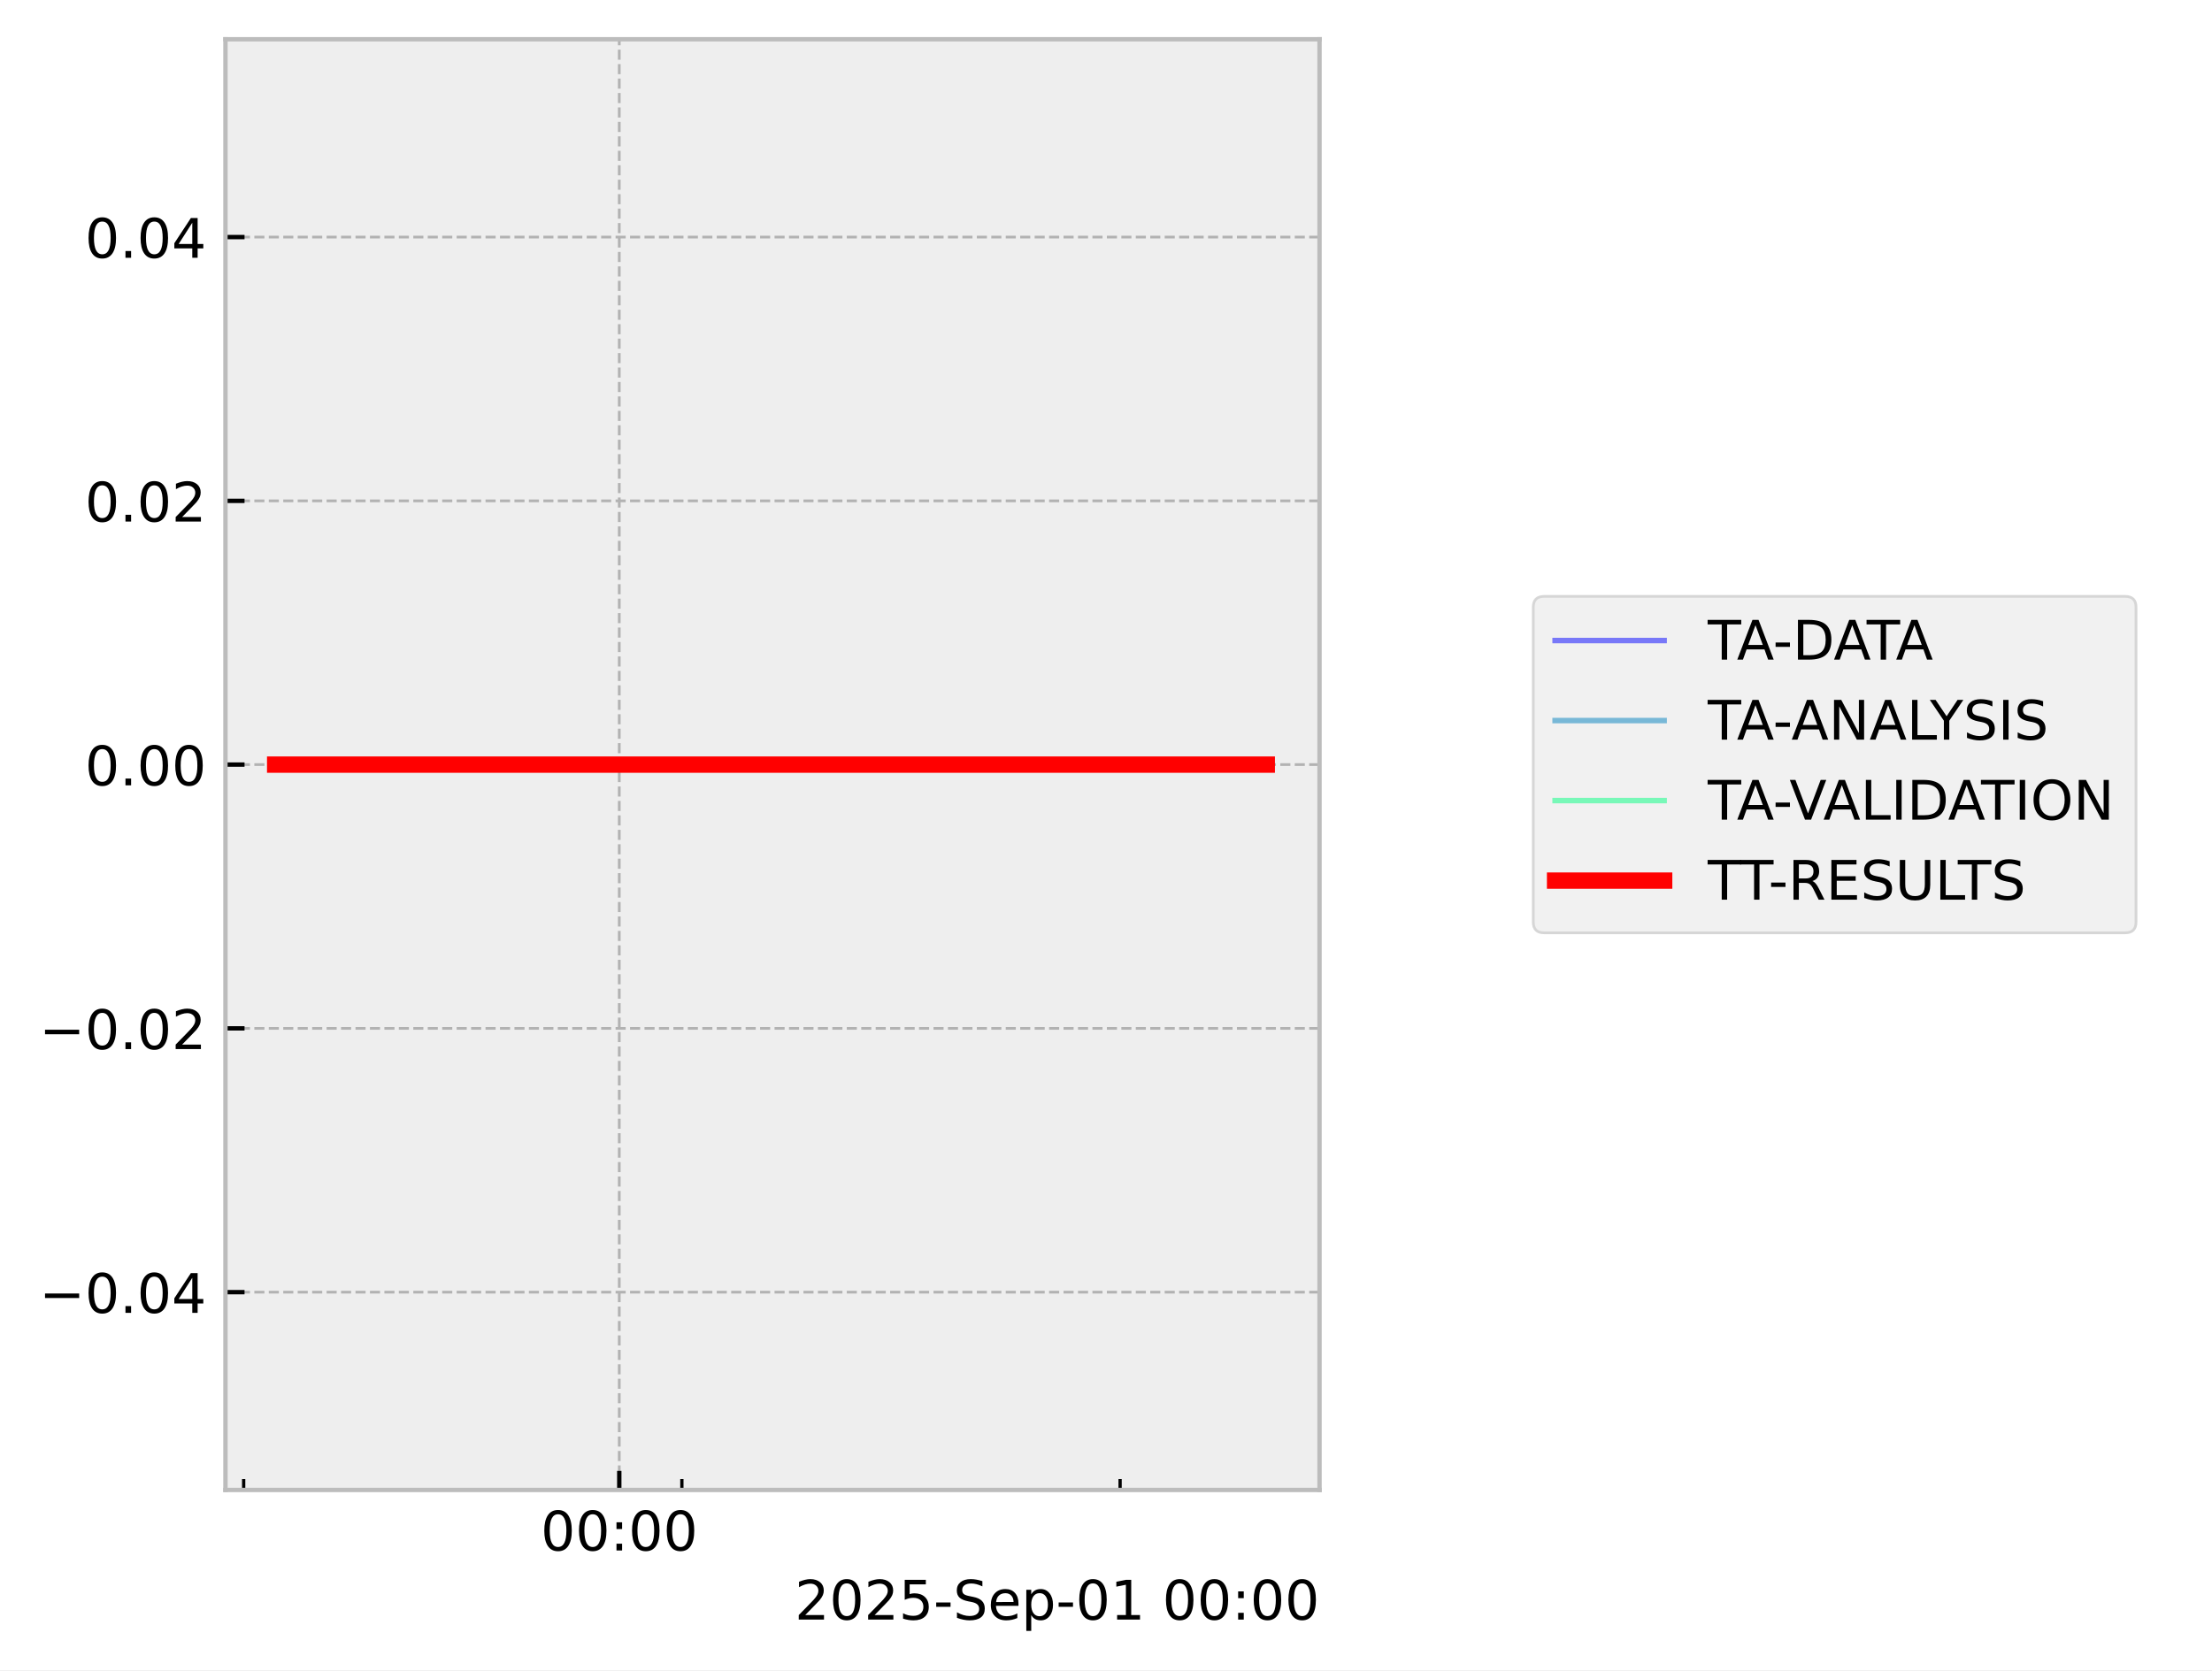
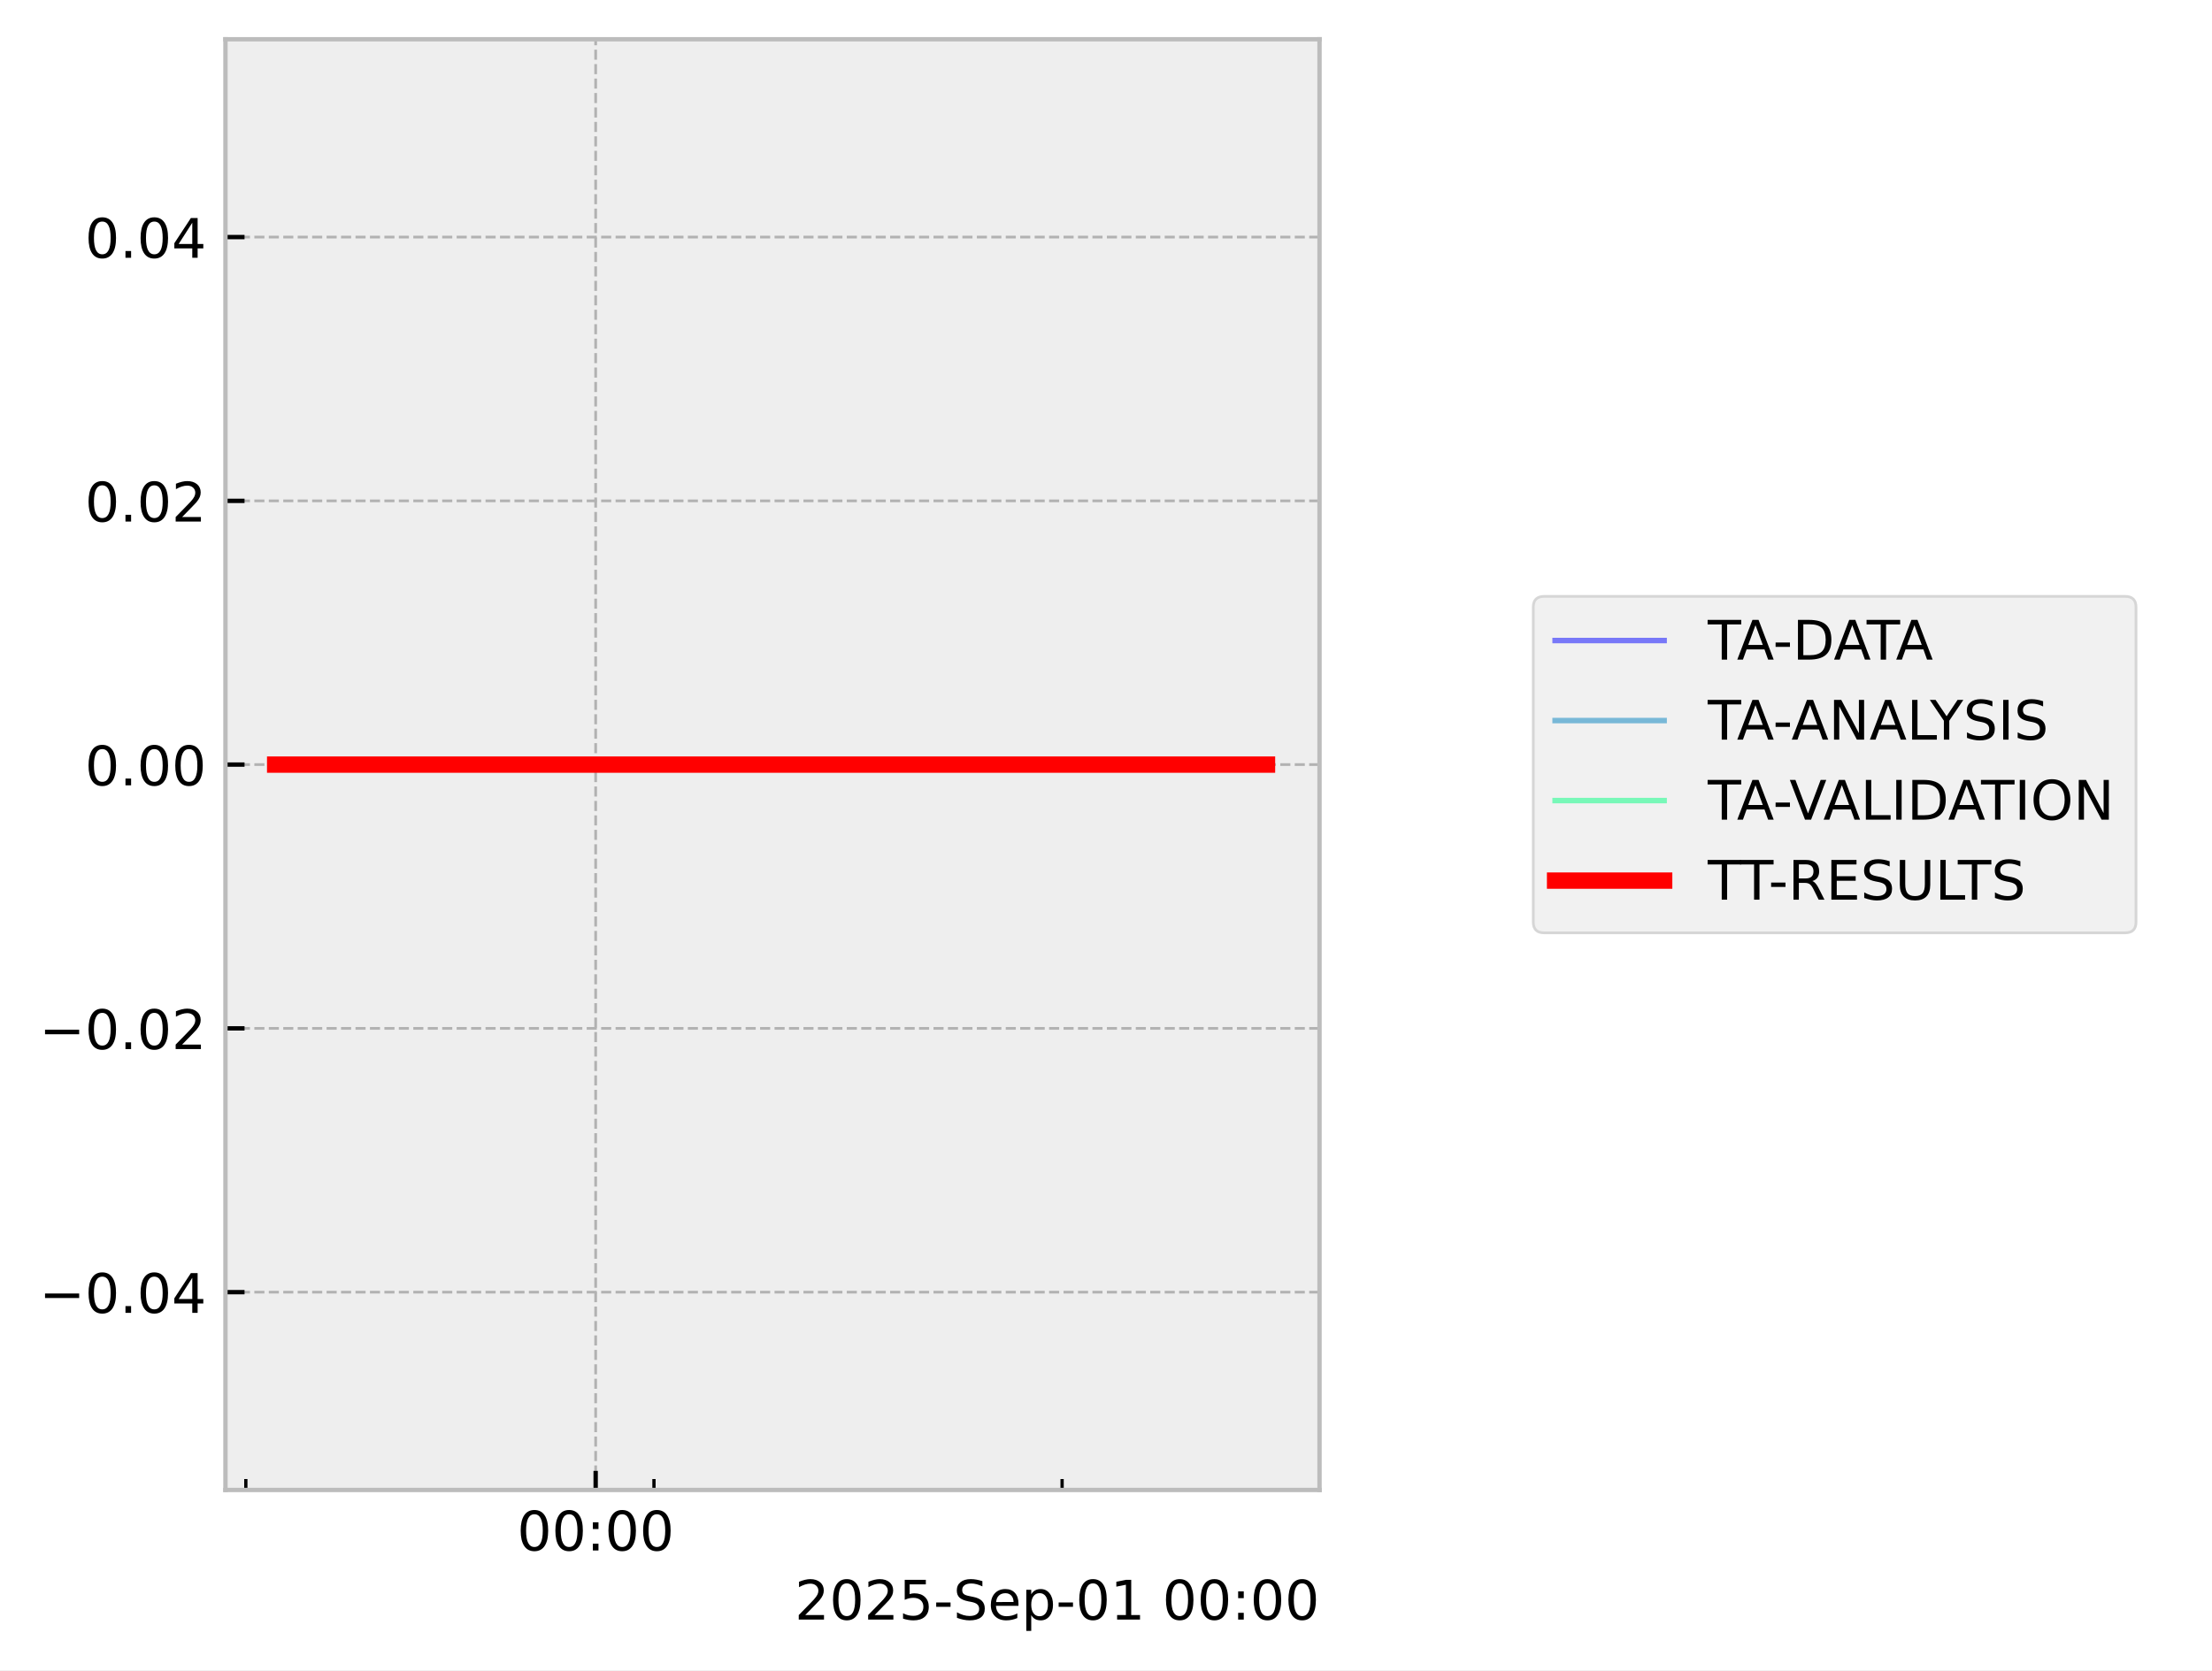
<svg xmlns="http://www.w3.org/2000/svg" xmlns:xlink="http://www.w3.org/1999/xlink" width="405.665pt" height="306.368pt" viewBox="0 0 405.665 306.368" version="1.1">
  <defs>
    <style type="text/css">*{stroke-linejoin: round; stroke-linecap: butt}</style>
  </defs>
  <g id="figure_1">
    <g id="patch_1">
      <path d="M 0 306.368  L 405.665 306.368  L 405.665 0  L 0 0  z " style="fill: #ffffff" />
    </g>
    <g id="axes_1">
      <g id="patch_2">
        <path d="M 41.345 273.312  L 241.991 273.312  L 241.991 7.2  L 41.345 7.2  z " style="fill: #eeeeee" />
      </g>
      <g id="matplotlib.axis_1">
        <g id="xtick_1">
          <g id="line2d_1">
-             <path d="M 113.571 273.312  L 113.571 7.2  " clip-path="url(#p4a7c24e441)" style="fill: none; stroke-dasharray: 1.85,0.8; stroke-dashoffset: 0; stroke: #b2b2b2; stroke-width: 0.5" />
+             <path d="M 109.24 273.312  L 109.24 7.2  " clip-path="url(#pb59e827b57)" style="fill: none; stroke-dasharray: 1.85,0.8; stroke-dashoffset: 0; stroke: #b2b2b2; stroke-width: 0.5" />
          </g>
          <g id="line2d_2">
            <defs>
-               <path id="mf47ecd5c38" d="M 0 0  L 0 -3.5  " style="stroke: #000000; stroke-width: 0.8" />
-             </defs>
-             <g>
-               <use xlink:href="#mf47ecd5c38" x="113.571" y="273.312" style="stroke: #000000; stroke-width: 0.8" />
+               <path id="m562dbcd59b" d="M 0 0  L 0 -3.5  " style="stroke: #000000; stroke-width: 0.8" />
+             </defs>
+             <g>
+               <use xlink:href="#m562dbcd59b" x="109.24" y="273.312" style="stroke: #000000; stroke-width: 0.8" />
            </g>
          </g>
          <g id="text_1">
-             <g transform="translate(99.16204 284.4104) scale(0.1 -0.1)">
+             <g transform="translate(94.83059 284.4104) scale(0.1 -0.1)">
              <defs>
                <path id="DejaVuSans-30" d="M 2034 4250  Q 1547 4250 1301 3770  Q 1056 3291 1056 2328  Q 1056 1369 1301 889  Q 1547 409 2034 409  Q 2525 409 2770 889  Q 3016 1369 3016 2328  Q 3016 3291 2770 3770  Q 2525 4250 2034 4250  z M 2034 4750  Q 2819 4750 3233 4129  Q 3647 3509 3647 2328  Q 3647 1150 3233 529  Q 2819 -91 2034 -91  Q 1250 -91 836 529  Q 422 1150 422 2328  Q 422 3509 836 4129  Q 1250 4750 2034 4750  z " transform="scale(0.015625)" />
                <path id="DejaVuSans-3a" d="M 750 794  L 1409 794  L 1409 0  L 750 0  L 750 794  z M 750 3309  L 1409 3309  L 1409 2516  L 750 2516  L 750 3309  z " transform="scale(0.015625)" />
              </defs>
              <use xlink:href="#DejaVuSans-30" />
              <use xlink:href="#DejaVuSans-30" transform="translate(63.62305 0)" />
              <use xlink:href="#DejaVuSans-3a" transform="translate(127.2461 0)" />
              <use xlink:href="#DejaVuSans-30" transform="translate(160.9375 0)" />
              <use xlink:href="#DejaVuSans-30" transform="translate(224.5605 0)" />
            </g>
          </g>
        </g>
        <g id="xtick_2">
          <g id="line2d_3">
            <defs>
-               <path id="m7491baf23c" d="M 0 0  L 0 -2  " style="stroke: #000000; stroke-width: 0.6" />
-             </defs>
-             <g>
-               <use xlink:href="#m7491baf23c" x="44.687" y="273.312" style="stroke: #000000; stroke-width: 0.6" />
+               <path id="m499cecd4a7" d="M 0 0  L 0 -2  " style="stroke: #000000; stroke-width: 0.6" />
+             </defs>
+             <g>
+               <use xlink:href="#m499cecd4a7" x="45.084" y="273.312" style="stroke: #000000; stroke-width: 0.6" />
            </g>
          </g>
        </g>
        <g id="xtick_3">
          <g id="line2d_4">
            <g>
-               <use xlink:href="#m7491baf23c" x="125.052" y="273.312" style="stroke: #000000; stroke-width: 0.6" />
+               <use xlink:href="#m499cecd4a7" x="119.933" y="273.312" style="stroke: #000000; stroke-width: 0.6" />
            </g>
          </g>
        </g>
        <g id="xtick_4">
          <g id="line2d_5">
            <g>
-               <use xlink:href="#m7491baf23c" x="205.417" y="273.312" style="stroke: #000000; stroke-width: 0.6" />
+               <use xlink:href="#m499cecd4a7" x="194.782" y="273.312" style="stroke: #000000; stroke-width: 0.6" />
            </g>
          </g>
        </g>
        <g id="text_2">
          <g transform="translate(145.7537 297.0886) scale(0.1 -0.1)">
            <defs>
              <path id="DejaVuSans-32" d="M 1228 531  L 3431 531  L 3431 0  L 469 0  L 469 531  Q 828 903 1448 1529  Q 2069 2156 2228 2338  Q 2531 2678 2651 2914  Q 2772 3150 2772 3378  Q 2772 3750 2511 3984  Q 2250 4219 1831 4219  Q 1534 4219 1204 4116  Q 875 4013 500 3803  L 500 4441  Q 881 4594 1212 4672  Q 1544 4750 1819 4750  Q 2544 4750 2975 4387  Q 3406 4025 3406 3419  Q 3406 3131 3298 2873  Q 3191 2616 2906 2266  Q 2828 2175 2409 1742  Q 1991 1309 1228 531  z " transform="scale(0.015625)" />
              <path id="DejaVuSans-35" d="M 691 4666  L 3169 4666  L 3169 4134  L 1269 4134  L 1269 2991  Q 1406 3038 1543 3061  Q 1681 3084 1819 3084  Q 2600 3084 3056 2656  Q 3513 2228 3513 1497  Q 3513 744 3044 326  Q 2575 -91 1722 -91  Q 1428 -91 1123 -41  Q 819 9 494 109  L 494 744  Q 775 591 1075 516  Q 1375 441 1709 441  Q 2250 441 2565 725  Q 2881 1009 2881 1497  Q 2881 1984 2565 2268  Q 2250 2553 1709 2553  Q 1456 2553 1204 2497  Q 953 2441 691 2322  L 691 4666  z " transform="scale(0.015625)" />
              <path id="DejaVuSans-2d" d="M 313 2009  L 1997 2009  L 1997 1497  L 313 1497  L 313 2009  z " transform="scale(0.015625)" />
              <path id="DejaVuSans-53" d="M 3425 4513  L 3425 3897  Q 3066 4069 2747 4153  Q 2428 4238 2131 4238  Q 1616 4238 1336 4038  Q 1056 3838 1056 3469  Q 1056 3159 1242 3001  Q 1428 2844 1947 2747  L 2328 2669  Q 3034 2534 3370 2195  Q 3706 1856 3706 1288  Q 3706 609 3251 259  Q 2797 -91 1919 -91  Q 1588 -91 1214 -16  Q 841 59 441 206  L 441 856  Q 825 641 1194 531  Q 1563 422 1919 422  Q 2459 422 2753 634  Q 3047 847 3047 1241  Q 3047 1584 2836 1778  Q 2625 1972 2144 2069  L 1759 2144  Q 1053 2284 737 2584  Q 422 2884 422 3419  Q 422 4038 858 4394  Q 1294 4750 2059 4750  Q 2388 4750 2728 4690  Q 3069 4631 3425 4513  z " transform="scale(0.015625)" />
              <path id="DejaVuSans-65" d="M 3597 1894  L 3597 1613  L 953 1613  Q 991 1019 1311 708  Q 1631 397 2203 397  Q 2534 397 2845 478  Q 3156 559 3463 722  L 3463 178  Q 3153 47 2828 -22  Q 2503 -91 2169 -91  Q 1331 -91 842 396  Q 353 884 353 1716  Q 353 2575 817 3079  Q 1281 3584 2069 3584  Q 2775 3584 3186 3129  Q 3597 2675 3597 1894  z M 3022 2063  Q 3016 2534 2758 2815  Q 2500 3097 2075 3097  Q 1594 3097 1305 2825  Q 1016 2553 972 2059  L 3022 2063  z " transform="scale(0.015625)" />
              <path id="DejaVuSans-70" d="M 1159 525  L 1159 -1331  L 581 -1331  L 581 3500  L 1159 3500  L 1159 2969  Q 1341 3281 1617 3432  Q 1894 3584 2278 3584  Q 2916 3584 3314 3078  Q 3713 2572 3713 1747  Q 3713 922 3314 415  Q 2916 -91 2278 -91  Q 1894 -91 1617 61  Q 1341 213 1159 525  z M 3116 1747  Q 3116 2381 2855 2742  Q 2594 3103 2138 3103  Q 1681 3103 1420 2742  Q 1159 2381 1159 1747  Q 1159 1113 1420 752  Q 1681 391 2138 391  Q 2594 391 2855 752  Q 3116 1113 3116 1747  z " transform="scale(0.015625)" />
              <path id="DejaVuSans-31" d="M 794 531  L 1825 531  L 1825 4091  L 703 3866  L 703 4441  L 1819 4666  L 2450 4666  L 2450 531  L 3481 531  L 3481 0  L 794 0  L 794 531  z " transform="scale(0.015625)" />
              <path id="DejaVuSans-20" transform="scale(0.015625)" />
            </defs>
            <use xlink:href="#DejaVuSans-32" />
            <use xlink:href="#DejaVuSans-30" transform="translate(63.62305 0)" />
            <use xlink:href="#DejaVuSans-32" transform="translate(127.2461 0)" />
            <use xlink:href="#DejaVuSans-35" transform="translate(190.8691 0)" />
            <use xlink:href="#DejaVuSans-2d" transform="translate(254.4922 0)" />
            <use xlink:href="#DejaVuSans-53" transform="translate(290.5762 0)" />
            <use xlink:href="#DejaVuSans-65" transform="translate(354.0527 0)" />
            <use xlink:href="#DejaVuSans-70" transform="translate(415.5762 0)" />
            <use xlink:href="#DejaVuSans-2d" transform="translate(479.0527 0)" />
            <use xlink:href="#DejaVuSans-30" transform="translate(515.1367 0)" />
            <use xlink:href="#DejaVuSans-31" transform="translate(578.7598 0)" />
            <use xlink:href="#DejaVuSans-20" transform="translate(642.3828 0)" />
            <use xlink:href="#DejaVuSans-30" transform="translate(674.1699 0)" />
            <use xlink:href="#DejaVuSans-30" transform="translate(737.793 0)" />
            <use xlink:href="#DejaVuSans-3a" transform="translate(801.416 0)" />
            <use xlink:href="#DejaVuSans-30" transform="translate(835.1074 0)" />
            <use xlink:href="#DejaVuSans-30" transform="translate(898.7305 0)" />
          </g>
        </g>
      </g>
      <g id="matplotlib.axis_2">
        <g id="ytick_1">
          <g id="line2d_6">
-             <path d="M 41.345 237.024  L 241.991 237.024  " clip-path="url(#p4a7c24e441)" style="fill: none; stroke-dasharray: 1.85,0.8; stroke-dashoffset: 0; stroke: #b2b2b2; stroke-width: 0.5" />
+             <path d="M 41.345 237.024  L 241.991 237.024  " clip-path="url(#pb59e827b57)" style="fill: none; stroke-dasharray: 1.85,0.8; stroke-dashoffset: 0; stroke: #b2b2b2; stroke-width: 0.5" />
          </g>
          <g id="line2d_7">
            <defs>
-               <path id="m9a581a7819" d="M 0 0  L 3.5 0  " style="stroke: #000000; stroke-width: 0.8" />
-             </defs>
-             <g>
-               <use xlink:href="#m9a581a7819" x="41.345" y="237.024" style="stroke: #000000; stroke-width: 0.8" />
+               <path id="mc2c9fe7e17" d="M 0 0  L 3.5 0  " style="stroke: #000000; stroke-width: 0.8" />
+             </defs>
+             <g>
+               <use xlink:href="#mc2c9fe7e17" x="41.345" y="237.024" style="stroke: #000000; stroke-width: 0.8" />
            </g>
          </g>
          <g id="text_3">
            <g transform="translate(7.2 240.8232) scale(0.1 -0.1)">
              <defs>
                <path id="DejaVuSans-2212" d="M 678 2272  L 4684 2272  L 4684 1741  L 678 1741  L 678 2272  z " transform="scale(0.015625)" />
                <path id="DejaVuSans-2e" d="M 684 794  L 1344 794  L 1344 0  L 684 0  L 684 794  z " transform="scale(0.015625)" />
                <path id="DejaVuSans-34" d="M 2419 4116  L 825 1625  L 2419 1625  L 2419 4116  z M 2253 4666  L 3047 4666  L 3047 1625  L 3713 1625  L 3713 1100  L 3047 1100  L 3047 0  L 2419 0  L 2419 1100  L 313 1100  L 313 1709  L 2253 4666  z " transform="scale(0.015625)" />
              </defs>
              <use xlink:href="#DejaVuSans-2212" />
              <use xlink:href="#DejaVuSans-30" transform="translate(83.78906 0)" />
              <use xlink:href="#DejaVuSans-2e" transform="translate(147.4121 0)" />
              <use xlink:href="#DejaVuSans-30" transform="translate(179.1992 0)" />
              <use xlink:href="#DejaVuSans-34" transform="translate(242.8223 0)" />
            </g>
          </g>
        </g>
        <g id="ytick_2">
          <g id="line2d_8">
-             <path d="M 41.345 188.64  L 241.991 188.64  " clip-path="url(#p4a7c24e441)" style="fill: none; stroke-dasharray: 1.85,0.8; stroke-dashoffset: 0; stroke: #b2b2b2; stroke-width: 0.5" />
+             <path d="M 41.345 188.64  L 241.991 188.64  " clip-path="url(#pb59e827b57)" style="fill: none; stroke-dasharray: 1.85,0.8; stroke-dashoffset: 0; stroke: #b2b2b2; stroke-width: 0.5" />
          </g>
          <g id="line2d_9">
            <g>
-               <use xlink:href="#m9a581a7819" x="41.345" y="188.64" style="stroke: #000000; stroke-width: 0.8" />
+               <use xlink:href="#mc2c9fe7e17" x="41.345" y="188.64" style="stroke: #000000; stroke-width: 0.8" />
            </g>
          </g>
          <g id="text_4">
            <g transform="translate(7.2 192.4392) scale(0.1 -0.1)">
              <use xlink:href="#DejaVuSans-2212" />
              <use xlink:href="#DejaVuSans-30" transform="translate(83.78906 0)" />
              <use xlink:href="#DejaVuSans-2e" transform="translate(147.4121 0)" />
              <use xlink:href="#DejaVuSans-30" transform="translate(179.1992 0)" />
              <use xlink:href="#DejaVuSans-32" transform="translate(242.8223 0)" />
            </g>
          </g>
        </g>
        <g id="ytick_3">
          <g id="line2d_10">
-             <path d="M 41.345 140.256  L 241.991 140.256  " clip-path="url(#p4a7c24e441)" style="fill: none; stroke-dasharray: 1.85,0.8; stroke-dashoffset: 0; stroke: #b2b2b2; stroke-width: 0.5" />
+             <path d="M 41.345 140.256  L 241.991 140.256  " clip-path="url(#pb59e827b57)" style="fill: none; stroke-dasharray: 1.85,0.8; stroke-dashoffset: 0; stroke: #b2b2b2; stroke-width: 0.5" />
          </g>
          <g id="line2d_11">
            <g>
-               <use xlink:href="#m9a581a7819" x="41.345" y="140.256" style="stroke: #000000; stroke-width: 0.8" />
+               <use xlink:href="#mc2c9fe7e17" x="41.345" y="140.256" style="stroke: #000000; stroke-width: 0.8" />
            </g>
          </g>
          <g id="text_5">
            <g transform="translate(15.57969 144.0552) scale(0.1 -0.1)">
              <use xlink:href="#DejaVuSans-30" />
              <use xlink:href="#DejaVuSans-2e" transform="translate(63.62305 0)" />
              <use xlink:href="#DejaVuSans-30" transform="translate(95.41016 0)" />
              <use xlink:href="#DejaVuSans-30" transform="translate(159.0332 0)" />
            </g>
          </g>
        </g>
        <g id="ytick_4">
          <g id="line2d_12">
-             <path d="M 41.345 91.872  L 241.991 91.872  " clip-path="url(#p4a7c24e441)" style="fill: none; stroke-dasharray: 1.85,0.8; stroke-dashoffset: 0; stroke: #b2b2b2; stroke-width: 0.5" />
+             <path d="M 41.345 91.872  L 241.991 91.872  " clip-path="url(#pb59e827b57)" style="fill: none; stroke-dasharray: 1.85,0.8; stroke-dashoffset: 0; stroke: #b2b2b2; stroke-width: 0.5" />
          </g>
          <g id="line2d_13">
            <g>
-               <use xlink:href="#m9a581a7819" x="41.345" y="91.872" style="stroke: #000000; stroke-width: 0.8" />
+               <use xlink:href="#mc2c9fe7e17" x="41.345" y="91.872" style="stroke: #000000; stroke-width: 0.8" />
            </g>
          </g>
          <g id="text_6">
            <g transform="translate(15.57969 95.67122) scale(0.1 -0.1)">
              <use xlink:href="#DejaVuSans-30" />
              <use xlink:href="#DejaVuSans-2e" transform="translate(63.62305 0)" />
              <use xlink:href="#DejaVuSans-30" transform="translate(95.41016 0)" />
              <use xlink:href="#DejaVuSans-32" transform="translate(159.0332 0)" />
            </g>
          </g>
        </g>
        <g id="ytick_5">
          <g id="line2d_14">
-             <path d="M 41.345 43.488  L 241.991 43.488  " clip-path="url(#p4a7c24e441)" style="fill: none; stroke-dasharray: 1.85,0.8; stroke-dashoffset: 0; stroke: #b2b2b2; stroke-width: 0.5" />
+             <path d="M 41.345 43.488  L 241.991 43.488  " clip-path="url(#pb59e827b57)" style="fill: none; stroke-dasharray: 1.85,0.8; stroke-dashoffset: 0; stroke: #b2b2b2; stroke-width: 0.5" />
          </g>
          <g id="line2d_15">
            <g>
-               <use xlink:href="#m9a581a7819" x="41.345" y="43.488" style="stroke: #000000; stroke-width: 0.8" />
+               <use xlink:href="#mc2c9fe7e17" x="41.345" y="43.488" style="stroke: #000000; stroke-width: 0.8" />
            </g>
          </g>
          <g id="text_7">
            <g transform="translate(15.57969 47.28722) scale(0.1 -0.1)">
              <use xlink:href="#DejaVuSans-30" />
              <use xlink:href="#DejaVuSans-2e" transform="translate(63.62305 0)" />
              <use xlink:href="#DejaVuSans-30" transform="translate(95.41016 0)" />
              <use xlink:href="#DejaVuSans-34" transform="translate(159.0332 0)" />
            </g>
          </g>
        </g>
      </g>
      <g id="line2d_16">
-         <path d="M 50.466 140.256  L 52.171 140.256  L 61.183 140.256  L 62.572 140.256  L 63.031 140.256  L 64.02 140.256  L 76.02 140.256  L 86.68 140.256  L 224.716 140.256  L 232.317 140.256  L 232.871 140.256  " clip-path="url(#p4a7c24e441)" style="fill: none; stroke: #0000ff; stroke-opacity: 0.5; stroke-linecap: square" />
+         <path d="M 50.466 140.256  L 52.054 140.256  L 60.448 140.256  L 61.741 140.256  L 62.168 140.256  L 63.09 140.256  L 74.266 140.256  L 84.194 140.256  L 212.756 140.256  L 220.351 140.256  L 232.357 140.256  L 232.871 140.256  " clip-path="url(#pb59e827b57)" style="fill: none; stroke: #0000ff; stroke-opacity: 0.5; stroke-linecap: square" />
      </g>
      <g id="line2d_17">
-         <path d="M 50.466 140.256  L 52.171 140.256  L 61.183 140.256  L 62.572 140.256  L 63.031 140.256  L 64.02 140.256  L 76.02 140.256  L 86.68 140.256  L 224.716 140.256  L 232.317 140.256  L 232.871 140.256  " clip-path="url(#p4a7c24e441)" style="fill: none; stroke: #0080bf; stroke-opacity: 0.5; stroke-linecap: square" />
+         <path d="M 50.466 140.256  L 52.054 140.256  L 60.448 140.256  L 61.741 140.256  L 62.168 140.256  L 63.09 140.256  L 74.266 140.256  L 84.194 140.256  L 212.756 140.256  L 220.351 140.256  L 232.357 140.256  L 232.871 140.256  " clip-path="url(#pb59e827b57)" style="fill: none; stroke: #0080bf; stroke-opacity: 0.5; stroke-linecap: square" />
      </g>
      <g id="line2d_18">
-         <path d="M 50.466 140.256  L 52.171 140.256  L 61.183 140.256  L 62.572 140.256  L 63.031 140.256  L 64.02 140.256  L 76.02 140.256  L 86.68 140.256  L 224.716 140.256  L 232.317 140.256  L 232.871 140.256  " clip-path="url(#p4a7c24e441)" style="fill: none; stroke: #00ff80; stroke-opacity: 0.5; stroke-linecap: square" />
+         <path d="M 50.466 140.256  L 52.054 140.256  L 60.448 140.256  L 61.741 140.256  L 62.168 140.256  L 63.09 140.256  L 74.266 140.256  L 84.194 140.256  L 212.756 140.256  L 220.351 140.256  L 232.357 140.256  L 232.871 140.256  " clip-path="url(#pb59e827b57)" style="fill: none; stroke: #00ff80; stroke-opacity: 0.5; stroke-linecap: square" />
      </g>
      <g id="line2d_19">
-         <path d="M 50.466 140.256  L 52.171 140.256  L 61.183 140.256  L 62.572 140.256  L 63.031 140.256  L 64.02 140.256  L 76.02 140.256  L 86.68 140.256  L 232.317 140.256  " clip-path="url(#p4a7c24e441)" style="fill: none; stroke: #ff0000; stroke-width: 3; stroke-linecap: square" />
+         <path d="M 50.466 140.256  L 52.054 140.256  L 60.448 140.256  L 61.741 140.256  L 62.168 140.256  L 63.09 140.256  L 74.266 140.256  L 84.194 140.256  L 232.357 140.256  " clip-path="url(#pb59e827b57)" style="fill: none; stroke: #ff0000; stroke-width: 3; stroke-linecap: square" />
      </g>
      <g id="patch_3">
        <path d="M 41.345 273.312  L 41.345 7.2  " style="fill: none; stroke: #bcbcbc; stroke-width: 0.8; stroke-linejoin: miter; stroke-linecap: square" />
      </g>
      <g id="patch_4">
        <path d="M 241.991 273.312  L 241.991 7.2  " style="fill: none; stroke: #bcbcbc; stroke-width: 0.8; stroke-linejoin: miter; stroke-linecap: square" />
      </g>
      <g id="patch_5">
        <path d="M 41.345 273.312  L 241.991 273.312  " style="fill: none; stroke: #bcbcbc; stroke-width: 0.8; stroke-linejoin: miter; stroke-linecap: square" />
      </g>
      <g id="patch_6">
        <path d="M 41.345 7.2  L 241.991 7.2  " style="fill: none; stroke: #bcbcbc; stroke-width: 0.8; stroke-linejoin: miter; stroke-linecap: square" />
      </g>
    </g>
    <g id="axes_2">
      <g id="legend_1">
        <g id="patch_7">
          <path d="M 283.193 171.112  L 389.729 171.112  Q 391.729 171.112 391.729 169.112  L 391.729 111.4  Q 391.729 109.4 389.729 109.4  L 283.193 109.4  Q 281.193 109.4 281.193 111.4  L 281.193 169.112  Q 281.193 171.112 283.193 171.112  z " style="fill: #eeeeee; opacity: 0.8; stroke: #cccccc; stroke-width: 0.5; stroke-linejoin: miter" />
        </g>
        <g id="line2d_20">
          <path d="M 285.193 117.498  L 295.193 117.498  L 305.193 117.498  " style="fill: none; stroke: #0000ff; stroke-opacity: 0.5; stroke-linecap: square" />
        </g>
        <g id="text_8">
          <g transform="translate(313.193 120.9982) scale(0.1 -0.1)">
            <defs>
              <path id="DejaVuSans-54" d="M -19 4666  L 3928 4666  L 3928 4134  L 2272 4134  L 2272 0  L 1638 0  L 1638 4134  L -19 4134  L -19 4666  z " transform="scale(0.015625)" />
              <path id="DejaVuSans-41" d="M 2188 4044  L 1331 1722  L 3047 1722  L 2188 4044  z M 1831 4666  L 2547 4666  L 4325 0  L 3669 0  L 3244 1197  L 1141 1197  L 716 0  L 50 0  L 1831 4666  z " transform="scale(0.015625)" />
              <path id="DejaVuSans-44" d="M 1259 4147  L 1259 519  L 2022 519  Q 2988 519 3436 956  Q 3884 1394 3884 2338  Q 3884 3275 3436 3711  Q 2988 4147 2022 4147  L 1259 4147  z M 628 4666  L 1925 4666  Q 3281 4666 3915 4102  Q 4550 3538 4550 2338  Q 4550 1131 3912 565  Q 3275 0 1925 0  L 628 0  L 628 4666  z " transform="scale(0.015625)" />
            </defs>
            <use xlink:href="#DejaVuSans-54" />
            <use xlink:href="#DejaVuSans-41" transform="translate(53.33398 0)" />
            <use xlink:href="#DejaVuSans-2d" transform="translate(119.4922 0)" />
            <use xlink:href="#DejaVuSans-44" transform="translate(155.5762 0)" />
            <use xlink:href="#DejaVuSans-41" transform="translate(230.8281 0)" />
            <use xlink:href="#DejaVuSans-54" transform="translate(291.4863 0)" />
            <use xlink:href="#DejaVuSans-41" transform="translate(344.8203 0)" />
          </g>
        </g>
        <g id="line2d_21">
          <path d="M 285.193 132.176  L 295.193 132.176  L 305.193 132.176  " style="fill: none; stroke: #0080bf; stroke-opacity: 0.5; stroke-linecap: square" />
        </g>
        <g id="text_9">
          <g transform="translate(313.193 135.6763) scale(0.1 -0.1)">
            <defs>
              <path id="DejaVuSans-4e" d="M 628 4666  L 1478 4666  L 3547 763  L 3547 4666  L 4159 4666  L 4159 0  L 3309 0  L 1241 3903  L 1241 0  L 628 0  L 628 4666  z " transform="scale(0.015625)" />
              <path id="DejaVuSans-4c" d="M 628 4666  L 1259 4666  L 1259 531  L 3531 531  L 3531 0  L 628 0  L 628 4666  z " transform="scale(0.015625)" />
              <path id="DejaVuSans-59" d="M -13 4666  L 666 4666  L 1959 2747  L 3244 4666  L 3922 4666  L 2272 2222  L 2272 0  L 1638 0  L 1638 2222  L -13 4666  z " transform="scale(0.015625)" />
              <path id="DejaVuSans-49" d="M 628 4666  L 1259 4666  L 1259 0  L 628 0  L 628 4666  z " transform="scale(0.015625)" />
            </defs>
            <use xlink:href="#DejaVuSans-54" />
            <use xlink:href="#DejaVuSans-41" transform="translate(53.33398 0)" />
            <use xlink:href="#DejaVuSans-2d" transform="translate(119.4922 0)" />
            <use xlink:href="#DejaVuSans-41" transform="translate(153.3262 0)" />
            <use xlink:href="#DejaVuSans-4e" transform="translate(221.7344 0)" />
            <use xlink:href="#DejaVuSans-41" transform="translate(296.5391 0)" />
            <use xlink:href="#DejaVuSans-4c" transform="translate(364.9473 0)" />
            <use xlink:href="#DejaVuSans-59" transform="translate(407.4102 0)" />
            <use xlink:href="#DejaVuSans-53" transform="translate(468.4941 0)" />
            <use xlink:href="#DejaVuSans-49" transform="translate(531.9707 0)" />
            <use xlink:href="#DejaVuSans-53" transform="translate(561.4629 0)" />
          </g>
        </g>
        <g id="line2d_22">
          <path d="M 285.193 146.854  L 295.193 146.854  L 305.193 146.854  " style="fill: none; stroke: #00ff80; stroke-opacity: 0.5; stroke-linecap: square" />
        </g>
        <g id="text_10">
          <g transform="translate(313.193 150.3544) scale(0.1 -0.1)">
            <defs>
              <path id="DejaVuSans-56" d="M 1831 0  L 50 4666  L 709 4666  L 2188 738  L 3669 4666  L 4325 4666  L 2547 0  L 1831 0  z " transform="scale(0.015625)" />
              <path id="DejaVuSans-4f" d="M 2522 4238  Q 1834 4238 1429 3725  Q 1025 3213 1025 2328  Q 1025 1447 1429 934  Q 1834 422 2522 422  Q 3209 422 3611 934  Q 4013 1447 4013 2328  Q 4013 3213 3611 3725  Q 3209 4238 2522 4238  z M 2522 4750  Q 3503 4750 4090 4092  Q 4678 3434 4678 2328  Q 4678 1225 4090 567  Q 3503 -91 2522 -91  Q 1538 -91 948 565  Q 359 1222 359 2328  Q 359 3434 948 4092  Q 1538 4750 2522 4750  z " transform="scale(0.015625)" />
            </defs>
            <use xlink:href="#DejaVuSans-54" />
            <use xlink:href="#DejaVuSans-41" transform="translate(53.33398 0)" />
            <use xlink:href="#DejaVuSans-2d" transform="translate(119.4922 0)" />
            <use xlink:href="#DejaVuSans-56" transform="translate(149.7012 0)" />
            <use xlink:href="#DejaVuSans-41" transform="translate(211.7344 0)" />
            <use xlink:href="#DejaVuSans-4c" transform="translate(280.1426 0)" />
            <use xlink:href="#DejaVuSans-49" transform="translate(335.8555 0)" />
            <use xlink:href="#DejaVuSans-44" transform="translate(365.3477 0)" />
            <use xlink:href="#DejaVuSans-41" transform="translate(440.5996 0)" />
            <use xlink:href="#DejaVuSans-54" transform="translate(501.2578 0)" />
            <use xlink:href="#DejaVuSans-49" transform="translate(562.3418 0)" />
            <use xlink:href="#DejaVuSans-4f" transform="translate(591.834 0)" />
            <use xlink:href="#DejaVuSans-4e" transform="translate(670.5449 0)" />
          </g>
        </g>
        <g id="line2d_23">
          <path d="M 285.193 161.533  L 295.193 161.533  L 305.193 161.533  " style="fill: none; stroke: #ff0000; stroke-width: 3; stroke-linecap: square" />
        </g>
        <g id="text_11">
          <g transform="translate(313.193 165.0326) scale(0.1 -0.1)">
            <defs>
              <path id="DejaVuSans-52" d="M 2841 2188  Q 3044 2119 3236 1894  Q 3428 1669 3622 1275  L 4263 0  L 3584 0  L 2988 1197  Q 2756 1666 2539 1819  Q 2322 1972 1947 1972  L 1259 1972  L 1259 0  L 628 0  L 628 4666  L 2053 4666  Q 2853 4666 3247 4331  Q 3641 3997 3641 3322  Q 3641 2881 3436 2590  Q 3231 2300 2841 2188  z M 1259 4147  L 1259 2491  L 2053 2491  Q 2509 2491 2742 2702  Q 2975 2913 2975 3322  Q 2975 3731 2742 3939  Q 2509 4147 2053 4147  L 1259 4147  z " transform="scale(0.015625)" />
              <path id="DejaVuSans-45" d="M 628 4666  L 3578 4666  L 3578 4134  L 1259 4134  L 1259 2753  L 3481 2753  L 3481 2222  L 1259 2222  L 1259 531  L 3634 531  L 3634 0  L 628 0  L 628 4666  z " transform="scale(0.015625)" />
              <path id="DejaVuSans-55" d="M 556 4666  L 1191 4666  L 1191 1831  Q 1191 1081 1462 751  Q 1734 422 2344 422  Q 2950 422 3222 751  Q 3494 1081 3494 1831  L 3494 4666  L 4128 4666  L 4128 1753  Q 4128 841 3676 375  Q 3225 -91 2344 -91  Q 1459 -91 1007 375  Q 556 841 556 1753  L 556 4666  z " transform="scale(0.015625)" />
            </defs>
            <use xlink:href="#DejaVuSans-54" />
            <use xlink:href="#DejaVuSans-54" transform="translate(59.33398 0)" />
            <use xlink:href="#DejaVuSans-2d" transform="translate(111.293 0)" />
            <use xlink:href="#DejaVuSans-52" transform="translate(147.377 0)" />
            <use xlink:href="#DejaVuSans-45" transform="translate(216.8594 0)" />
            <use xlink:href="#DejaVuSans-53" transform="translate(280.043 0)" />
            <use xlink:href="#DejaVuSans-55" transform="translate(343.5195 0)" />
            <use xlink:href="#DejaVuSans-4c" transform="translate(416.7129 0)" />
            <use xlink:href="#DejaVuSans-54" transform="translate(458.6758 0)" />
            <use xlink:href="#DejaVuSans-53" transform="translate(519.7598 0)" />
          </g>
        </g>
      </g>
    </g>
  </g>
  <defs>
-     <clipPath id="p4a7c24e441">
+     <clipPath id="pb59e827b57">
      <rect x="41.345" y="7.2" width="200.646" height="266.112" />
    </clipPath>
  </defs>
</svg>
